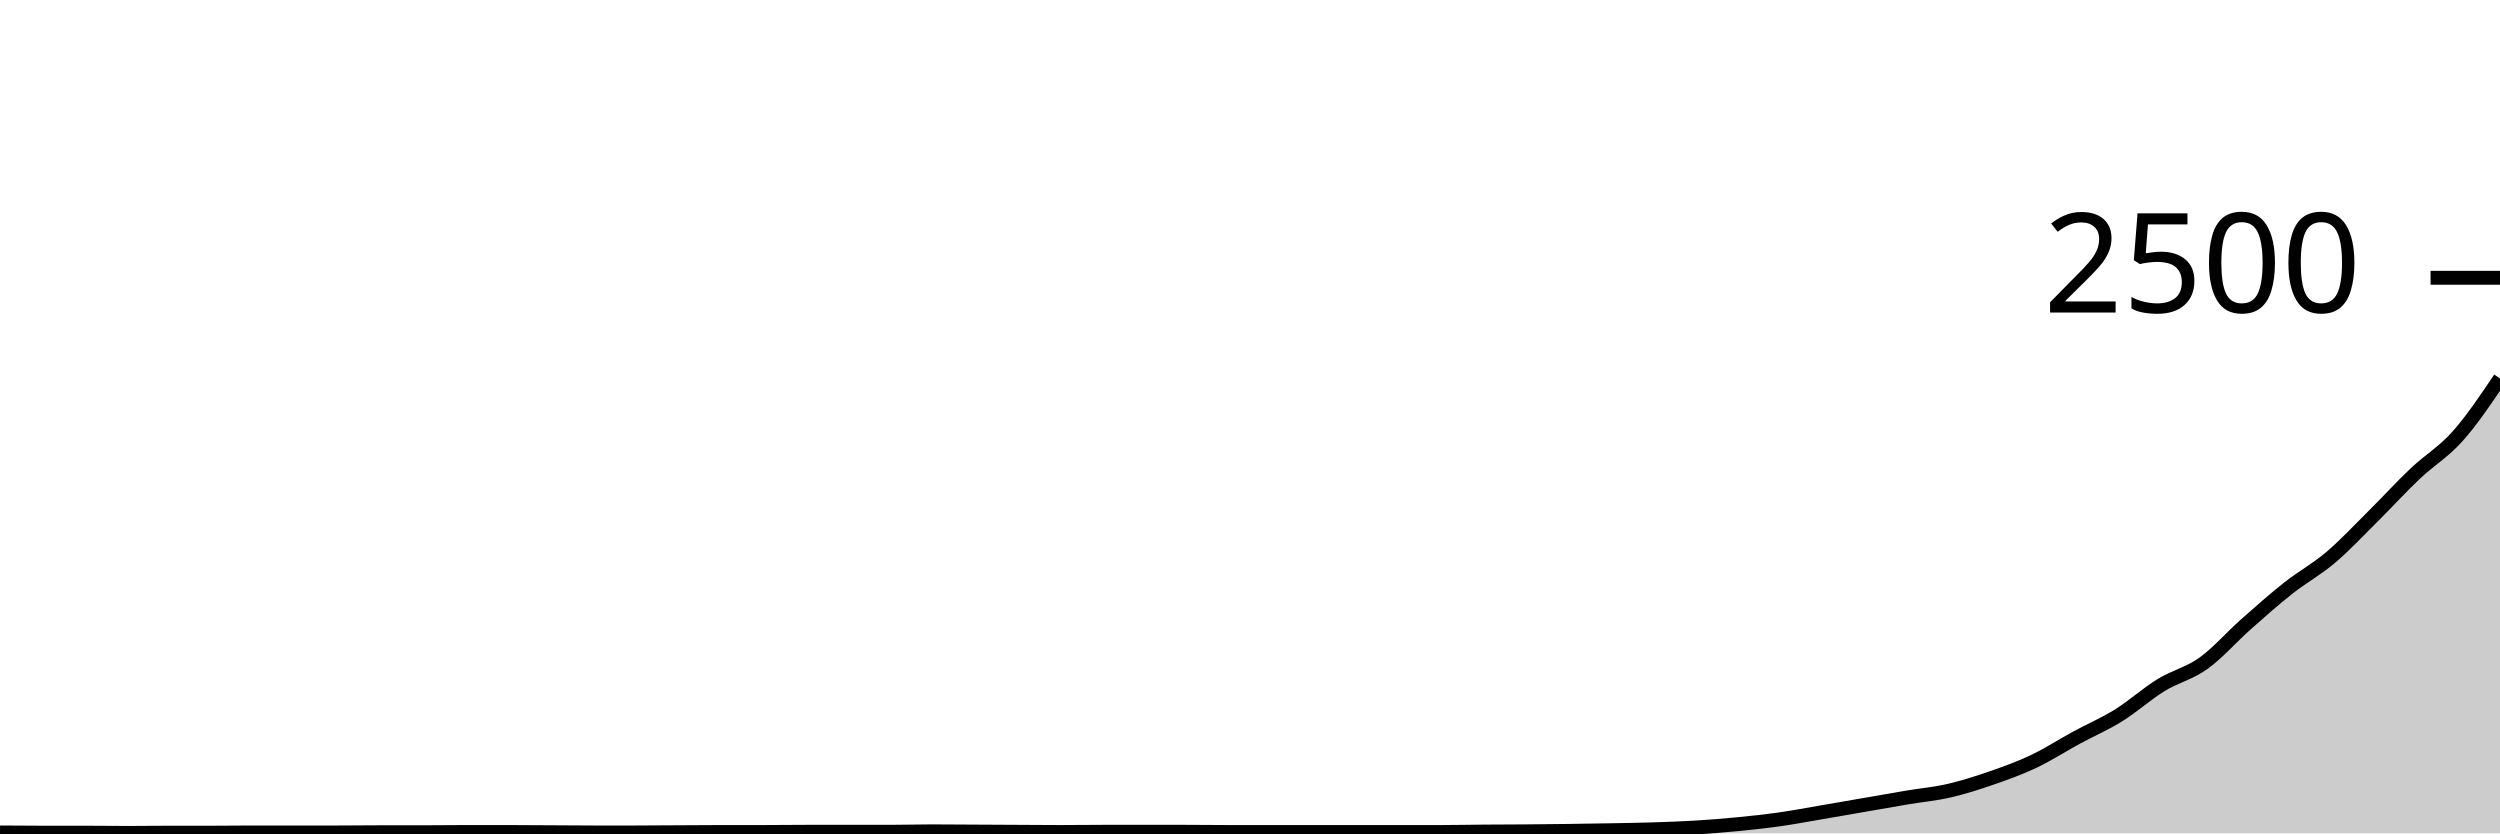
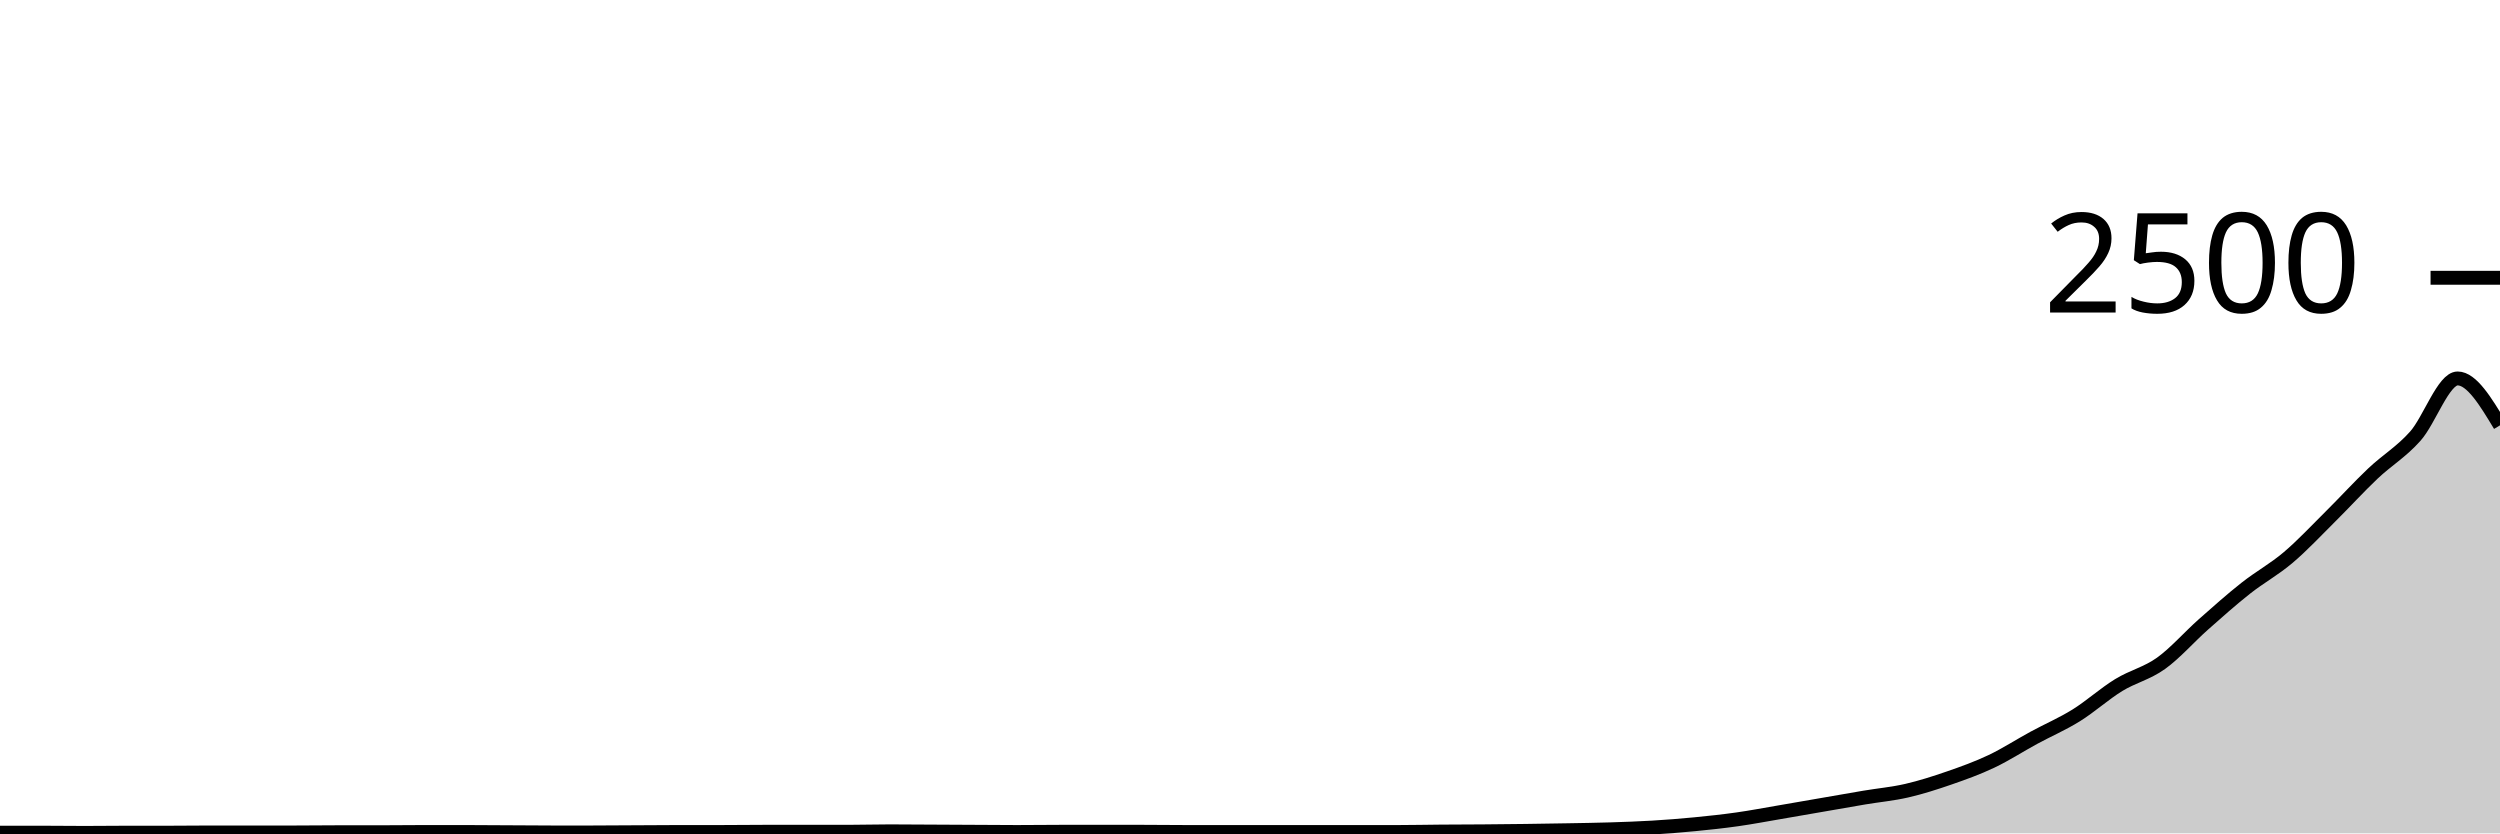
<svg xmlns="http://www.w3.org/2000/svg" viewBox="0 0 180 60">
  <g transform="translate(0,20)">
-     <path class="area" fill="rgba(0, 0, 0, 0.2)" d="M0,39.936C1.017,39.944,2.034,39.952,3.051,39.952C4.068,39.952,5.085,39.952,6.102,39.952C7.119,39.952,8.136,39.968,9.153,39.968C10.169,39.968,11.186,39.952,12.203,39.952C13.22,39.952,14.237,39.952,15.254,39.952C16.271,39.952,17.288,39.936,18.305,39.936C19.322,39.936,20.339,39.936,21.356,39.936C22.373,39.936,23.39,39.936,24.407,39.936C25.424,39.936,26.441,39.92,27.458,39.92C28.475,39.92,29.492,39.92,30.508,39.92C31.525,39.92,32.542,39.904,33.559,39.904C34.576,39.904,35.593,39.904,36.61,39.904C37.627,39.904,38.644,39.915,39.661,39.92C40.678,39.925,41.695,39.936,42.712,39.936C43.729,39.936,44.746,39.936,45.763,39.936C46.78,39.936,47.797,39.925,48.814,39.92C49.831,39.915,50.847,39.904,51.864,39.904C52.881,39.904,53.898,39.904,54.915,39.904C55.932,39.904,56.949,39.888,57.966,39.888C58.983,39.888,60,39.888,61.017,39.888C62.034,39.888,63.051,39.888,64.068,39.888C65.085,39.888,66.102,39.856,67.119,39.856C68.136,39.856,69.153,39.867,70.169,39.872C71.186,39.877,72.203,39.883,73.22,39.888C74.237,39.893,75.254,39.904,76.271,39.904C77.288,39.904,78.305,39.888,79.322,39.888C80.339,39.888,81.356,39.888,82.373,39.888C83.39,39.888,84.407,39.888,85.424,39.888C86.441,39.888,87.458,39.904,88.475,39.904C89.492,39.904,90.508,39.904,91.525,39.904C92.542,39.904,93.559,39.904,94.576,39.904C95.593,39.904,96.61,39.904,97.627,39.904C98.644,39.904,99.661,39.904,100.678,39.904C101.695,39.904,102.712,39.904,103.729,39.904C104.746,39.904,105.763,39.88,106.78,39.872C107.797,39.864,108.814,39.864,109.831,39.856C110.847,39.848,111.864,39.837,112.881,39.824C113.898,39.811,114.915,39.795,115.932,39.776C116.949,39.757,117.966,39.744,118.983,39.712C120,39.68,121.017,39.645,122.034,39.584C123.051,39.523,124.068,39.443,125.085,39.344C126.102,39.245,127.119,39.136,128.136,38.992C129.153,38.848,130.169,38.653,131.186,38.48C132.203,38.307,133.22,38.128,134.237,37.952C135.254,37.776,136.271,37.595,137.288,37.424C138.305,37.253,139.322,37.163,140.339,36.928C141.356,36.693,142.373,36.368,143.39,36.016C144.407,35.664,145.424,35.299,146.441,34.816C147.458,34.333,148.475,33.672,149.492,33.12C150.508,32.568,151.525,32.136,152.542,31.504C153.559,30.872,154.576,29.952,155.593,29.328C156.61,28.704,157.627,28.488,158.644,27.76C159.661,27.032,160.678,25.861,161.695,24.96C162.712,24.059,163.729,23.155,164.746,22.352C165.763,21.549,166.78,21.005,167.797,20.144C168.814,19.283,169.831,18.192,170.847,17.184C171.864,16.176,172.881,15.059,173.898,14.096C174.915,13.133,175.932,12.549,176.949,11.408C177.966,10.267,178.983,8.757,180,7.248L180,40C178.983,40,177.966,40,176.949,40C175.932,40,174.915,40,173.898,40C172.881,40,171.864,40,170.847,40C169.831,40,168.814,40,167.797,40C166.78,40,165.763,40,164.746,40C163.729,40,162.712,40,161.695,40C160.678,40,159.661,40,158.644,40C157.627,40,156.61,40,155.593,40C154.576,40,153.559,40,152.542,40C151.525,40,150.508,40,149.492,40C148.475,40,147.458,40,146.441,40C145.424,40,144.407,40,143.39,40C142.373,40,141.356,40,140.339,40C139.322,40,138.305,40,137.288,40C136.271,40,135.254,40,134.237,40C133.22,40,132.203,40,131.186,40C130.169,40,129.153,40,128.136,40C127.119,40,126.102,40,125.085,40C124.068,40,123.051,40,122.034,40C121.017,40,120,40,118.983,40C117.966,40,116.949,40,115.932,40C114.915,40,113.898,40,112.881,40C111.864,40,110.847,40,109.831,40C108.814,40,107.797,40,106.78,40C105.763,40,104.746,40,103.729,40C102.712,40,101.695,40,100.678,40C99.661,40,98.644,40,97.627,40C96.61,40,95.593,40,94.576,40C93.559,40,92.542,40,91.525,40C90.508,40,89.492,40,88.475,40C87.458,40,86.441,40,85.424,40C84.407,40,83.39,40,82.373,40C81.356,40,80.339,40,79.322,40C78.305,40,77.288,40,76.271,40C75.254,40,74.237,40,73.22,40C72.203,40,71.186,40,70.169,40C69.153,40,68.136,40,67.119,40C66.102,40,65.085,40,64.068,40C63.051,40,62.034,40,61.017,40C60,40,58.983,40,57.966,40C56.949,40,55.932,40,54.915,40C53.898,40,52.881,40,51.864,40C50.847,40,49.831,40,48.814,40C47.797,40,46.78,40,45.763,40C44.746,40,43.729,40,42.712,40C41.695,40,40.678,40,39.661,40C38.644,40,37.627,40,36.61,40C35.593,40,34.576,40,33.559,40C32.542,40,31.525,40,30.508,40C29.492,40,28.475,40,27.458,40C26.441,40,25.424,40,24.407,40C23.39,40,22.373,40,21.356,40C20.339,40,19.322,40,18.305,40C17.288,40,16.271,40,15.254,40C14.237,40,13.22,40,12.203,40C11.186,40,10.169,40,9.153,40C8.136,40,7.119,40,6.102,40C5.085,40,4.068,40,3.051,40C2.034,40,1.017,40,0,40Z" />
-     <path class="line" stroke="black" fill="none" d="M0,39.936C1.017,39.944,2.034,39.952,3.051,39.952C4.068,39.952,5.085,39.952,6.102,39.952C7.119,39.952,8.136,39.968,9.153,39.968C10.169,39.968,11.186,39.952,12.203,39.952C13.22,39.952,14.237,39.952,15.254,39.952C16.271,39.952,17.288,39.936,18.305,39.936C19.322,39.936,20.339,39.936,21.356,39.936C22.373,39.936,23.39,39.936,24.407,39.936C25.424,39.936,26.441,39.92,27.458,39.92C28.475,39.92,29.492,39.92,30.508,39.92C31.525,39.92,32.542,39.904,33.559,39.904C34.576,39.904,35.593,39.904,36.61,39.904C37.627,39.904,38.644,39.915,39.661,39.92C40.678,39.925,41.695,39.936,42.712,39.936C43.729,39.936,44.746,39.936,45.763,39.936C46.78,39.936,47.797,39.925,48.814,39.92C49.831,39.915,50.847,39.904,51.864,39.904C52.881,39.904,53.898,39.904,54.915,39.904C55.932,39.904,56.949,39.888,57.966,39.888C58.983,39.888,60,39.888,61.017,39.888C62.034,39.888,63.051,39.888,64.068,39.888C65.085,39.888,66.102,39.856,67.119,39.856C68.136,39.856,69.153,39.867,70.169,39.872C71.186,39.877,72.203,39.883,73.22,39.888C74.237,39.893,75.254,39.904,76.271,39.904C77.288,39.904,78.305,39.888,79.322,39.888C80.339,39.888,81.356,39.888,82.373,39.888C83.39,39.888,84.407,39.888,85.424,39.888C86.441,39.888,87.458,39.904,88.475,39.904C89.492,39.904,90.508,39.904,91.525,39.904C92.542,39.904,93.559,39.904,94.576,39.904C95.593,39.904,96.61,39.904,97.627,39.904C98.644,39.904,99.661,39.904,100.678,39.904C101.695,39.904,102.712,39.904,103.729,39.904C104.746,39.904,105.763,39.88,106.78,39.872C107.797,39.864,108.814,39.864,109.831,39.856C110.847,39.848,111.864,39.837,112.881,39.824C113.898,39.811,114.915,39.795,115.932,39.776C116.949,39.757,117.966,39.744,118.983,39.712C120,39.68,121.017,39.645,122.034,39.584C123.051,39.523,124.068,39.443,125.085,39.344C126.102,39.245,127.119,39.136,128.136,38.992C129.153,38.848,130.169,38.653,131.186,38.48C132.203,38.307,133.22,38.128,134.237,37.952C135.254,37.776,136.271,37.595,137.288,37.424C138.305,37.253,139.322,37.163,140.339,36.928C141.356,36.693,142.373,36.368,143.39,36.016C144.407,35.664,145.424,35.299,146.441,34.816C147.458,34.333,148.475,33.672,149.492,33.12C150.508,32.568,151.525,32.136,152.542,31.504C153.559,30.872,154.576,29.952,155.593,29.328C156.61,28.704,157.627,28.488,158.644,27.76C159.661,27.032,160.678,25.861,161.695,24.96C162.712,24.059,163.729,23.155,164.746,22.352C165.763,21.549,166.78,21.005,167.797,20.144C168.814,19.283,169.831,18.192,170.847,17.184C171.864,16.176,172.881,15.059,173.898,14.096C174.915,13.133,175.932,12.549,176.949,11.408C177.966,10.267,178.983,8.757,180,7.248" />
+     <path class="area" fill="rgba(0, 0, 0, 0.2)" d="M0,39.952C1.017,39.952,2.034,39.952,3.051,39.952C4.068,39.952,5.085,39.968,6.102,39.968C7.119,39.968,8.136,39.952,9.153,39.952C10.169,39.952,11.186,39.952,12.203,39.952C13.22,39.952,14.237,39.936,15.254,39.936C16.271,39.936,17.288,39.936,18.305,39.936C19.322,39.936,20.339,39.936,21.356,39.936C22.373,39.936,23.39,39.92,24.407,39.92C25.424,39.92,26.441,39.92,27.458,39.92C28.475,39.92,29.492,39.904,30.508,39.904C31.525,39.904,32.542,39.904,33.559,39.904C34.576,39.904,35.593,39.915,36.61,39.92C37.627,39.925,38.644,39.936,39.661,39.936C40.678,39.936,41.695,39.936,42.712,39.936C43.729,39.936,44.746,39.925,45.763,39.92C46.78,39.915,47.797,39.904,48.814,39.904C49.831,39.904,50.847,39.904,51.864,39.904C52.881,39.904,53.898,39.888,54.915,39.888C55.932,39.888,56.949,39.888,57.966,39.888C58.983,39.888,60,39.888,61.017,39.888C62.034,39.888,63.051,39.856,64.068,39.856C65.085,39.856,66.102,39.867,67.119,39.872C68.136,39.877,69.153,39.883,70.169,39.888C71.186,39.893,72.203,39.904,73.22,39.904C74.237,39.904,75.254,39.888,76.271,39.888C77.288,39.888,78.305,39.888,79.322,39.888C80.339,39.888,81.356,39.888,82.373,39.888C83.39,39.888,84.407,39.904,85.424,39.904C86.441,39.904,87.458,39.904,88.475,39.904C89.492,39.904,90.508,39.904,91.525,39.904C92.542,39.904,93.559,39.904,94.576,39.904C95.593,39.904,96.61,39.904,97.627,39.904C98.644,39.904,99.661,39.904,100.678,39.904C101.695,39.904,102.712,39.88,103.729,39.872C104.746,39.864,105.763,39.864,106.78,39.856C107.797,39.848,108.814,39.837,109.831,39.824C110.847,39.811,111.864,39.795,112.881,39.776C113.898,39.757,114.915,39.744,115.932,39.712C116.949,39.68,117.966,39.645,118.983,39.584C120,39.523,121.017,39.443,122.034,39.344C123.051,39.245,124.068,39.136,125.085,38.992C126.102,38.848,127.119,38.653,128.136,38.48C129.153,38.307,130.169,38.128,131.186,37.952C132.203,37.776,133.22,37.595,134.237,37.424C135.254,37.253,136.271,37.163,137.288,36.928C138.305,36.693,139.322,36.368,140.339,36.016C141.356,35.664,142.373,35.299,143.39,34.816C144.407,34.333,145.424,33.672,146.441,33.12C147.458,32.568,148.475,32.136,149.492,31.504C150.508,30.872,151.525,29.952,152.542,29.328C153.559,28.704,154.576,28.488,155.593,27.76C156.61,27.032,157.627,25.861,158.644,24.96C159.661,24.059,160.678,23.155,161.695,22.352C162.712,21.549,163.729,21.005,164.746,20.144C165.763,19.283,166.78,18.192,167.797,17.184C168.814,16.176,169.831,15.059,170.847,14.096C171.864,13.133,172.881,12.549,173.898,11.408C174.915,10.267,175.932,7.248,176.949,7.248C177.966,7.248,178.983,8.936,180,10.624L180,40C178.983,40,177.966,40,176.949,40C175.932,40,174.915,40,173.898,40C172.881,40,171.864,40,170.847,40C169.831,40,168.814,40,167.797,40C166.78,40,165.763,40,164.746,40C163.729,40,162.712,40,161.695,40C160.678,40,159.661,40,158.644,40C157.627,40,156.61,40,155.593,40C154.576,40,153.559,40,152.542,40C151.525,40,150.508,40,149.492,40C148.475,40,147.458,40,146.441,40C145.424,40,144.407,40,143.39,40C142.373,40,141.356,40,140.339,40C139.322,40,138.305,40,137.288,40C136.271,40,135.254,40,134.237,40C133.22,40,132.203,40,131.186,40C130.169,40,129.153,40,128.136,40C127.119,40,126.102,40,125.085,40C124.068,40,123.051,40,122.034,40C121.017,40,120,40,118.983,40C117.966,40,116.949,40,115.932,40C114.915,40,113.898,40,112.881,40C111.864,40,110.847,40,109.831,40C108.814,40,107.797,40,106.78,40C105.763,40,104.746,40,103.729,40C102.712,40,101.695,40,100.678,40C99.661,40,98.644,40,97.627,40C96.61,40,95.593,40,94.576,40C93.559,40,92.542,40,91.525,40C90.508,40,89.492,40,88.475,40C87.458,40,86.441,40,85.424,40C84.407,40,83.39,40,82.373,40C81.356,40,80.339,40,79.322,40C78.305,40,77.288,40,76.271,40C75.254,40,74.237,40,73.22,40C72.203,40,71.186,40,70.169,40C69.153,40,68.136,40,67.119,40C66.102,40,65.085,40,64.068,40C63.051,40,62.034,40,61.017,40C60,40,58.983,40,57.966,40C56.949,40,55.932,40,54.915,40C53.898,40,52.881,40,51.864,40C50.847,40,49.831,40,48.814,40C47.797,40,46.78,40,45.763,40C44.746,40,43.729,40,42.712,40C41.695,40,40.678,40,39.661,40C38.644,40,37.627,40,36.61,40C35.593,40,34.576,40,33.559,40C32.542,40,31.525,40,30.508,40C29.492,40,28.475,40,27.458,40C26.441,40,25.424,40,24.407,40C23.39,40,22.373,40,21.356,40C20.339,40,19.322,40,18.305,40C17.288,40,16.271,40,15.254,40C14.237,40,13.22,40,12.203,40C11.186,40,10.169,40,9.153,40C8.136,40,7.119,40,6.102,40C5.085,40,4.068,40,3.051,40C2.034,40,1.017,40,0,40Z" />
+     <path class="line" stroke="black" fill="none" d="M0,39.952C1.017,39.952,2.034,39.952,3.051,39.952C4.068,39.952,5.085,39.968,6.102,39.968C7.119,39.968,8.136,39.952,9.153,39.952C10.169,39.952,11.186,39.952,12.203,39.952C13.22,39.952,14.237,39.936,15.254,39.936C16.271,39.936,17.288,39.936,18.305,39.936C19.322,39.936,20.339,39.936,21.356,39.936C22.373,39.936,23.39,39.92,24.407,39.92C25.424,39.92,26.441,39.92,27.458,39.92C28.475,39.92,29.492,39.904,30.508,39.904C31.525,39.904,32.542,39.904,33.559,39.904C34.576,39.904,35.593,39.915,36.61,39.92C37.627,39.925,38.644,39.936,39.661,39.936C40.678,39.936,41.695,39.936,42.712,39.936C43.729,39.936,44.746,39.925,45.763,39.92C46.78,39.915,47.797,39.904,48.814,39.904C49.831,39.904,50.847,39.904,51.864,39.904C52.881,39.904,53.898,39.888,54.915,39.888C55.932,39.888,56.949,39.888,57.966,39.888C58.983,39.888,60,39.888,61.017,39.888C62.034,39.888,63.051,39.856,64.068,39.856C65.085,39.856,66.102,39.867,67.119,39.872C68.136,39.877,69.153,39.883,70.169,39.888C71.186,39.893,72.203,39.904,73.22,39.904C74.237,39.904,75.254,39.888,76.271,39.888C77.288,39.888,78.305,39.888,79.322,39.888C80.339,39.888,81.356,39.888,82.373,39.888C83.39,39.888,84.407,39.904,85.424,39.904C86.441,39.904,87.458,39.904,88.475,39.904C89.492,39.904,90.508,39.904,91.525,39.904C92.542,39.904,93.559,39.904,94.576,39.904C95.593,39.904,96.61,39.904,97.627,39.904C98.644,39.904,99.661,39.904,100.678,39.904C101.695,39.904,102.712,39.88,103.729,39.872C104.746,39.864,105.763,39.864,106.78,39.856C107.797,39.848,108.814,39.837,109.831,39.824C110.847,39.811,111.864,39.795,112.881,39.776C113.898,39.757,114.915,39.744,115.932,39.712C116.949,39.68,117.966,39.645,118.983,39.584C120,39.523,121.017,39.443,122.034,39.344C123.051,39.245,124.068,39.136,125.085,38.992C126.102,38.848,127.119,38.653,128.136,38.48C129.153,38.307,130.169,38.128,131.186,37.952C132.203,37.776,133.22,37.595,134.237,37.424C135.254,37.253,136.271,37.163,137.288,36.928C138.305,36.693,139.322,36.368,140.339,36.016C141.356,35.664,142.373,35.299,143.39,34.816C144.407,34.333,145.424,33.672,146.441,33.12C147.458,32.568,148.475,32.136,149.492,31.504C150.508,30.872,151.525,29.952,152.542,29.328C153.559,28.704,154.576,28.488,155.593,27.76C156.61,27.032,157.627,25.861,158.644,24.96C159.661,24.059,160.678,23.155,161.695,22.352C162.712,21.549,163.729,21.005,164.746,20.144C165.763,19.283,166.78,18.192,167.797,17.184C168.814,16.176,169.831,15.059,170.847,14.096C171.864,13.133,172.881,12.549,173.898,11.408C174.915,10.267,175.932,7.248,176.949,7.248C177.966,7.248,178.983,8.936,180,10.624" />
    <path class="axis-ceiling" stroke-width="1" stroke="black" fill="none" d="M175,0L180,0" />
    <text class="axis-ceiling-label" font-family="sans-serif" text-anchor="end" font-size="10px" x="170" y="2.5">2500</text>
  </g>
</svg>
